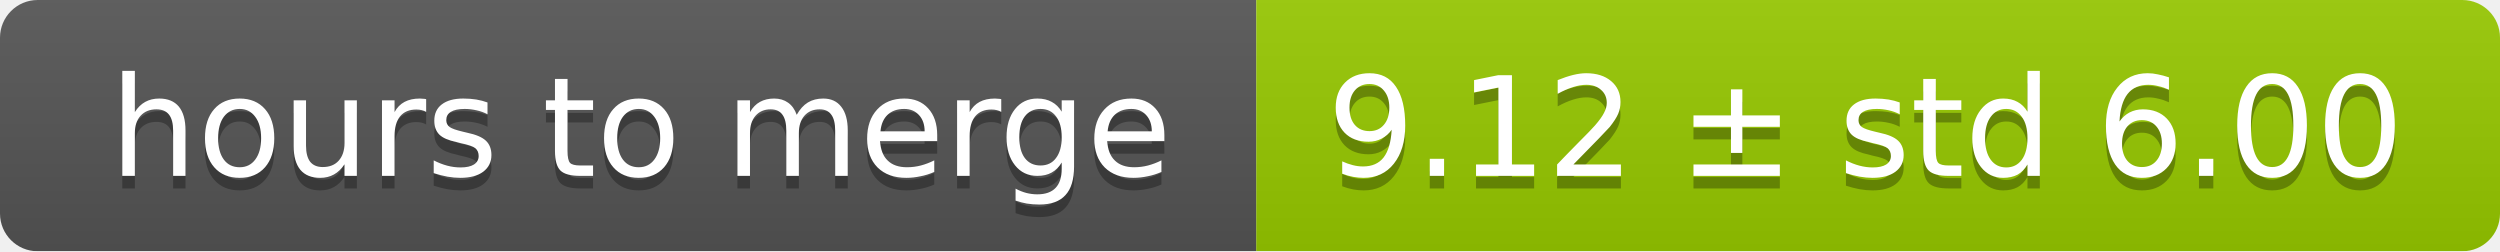
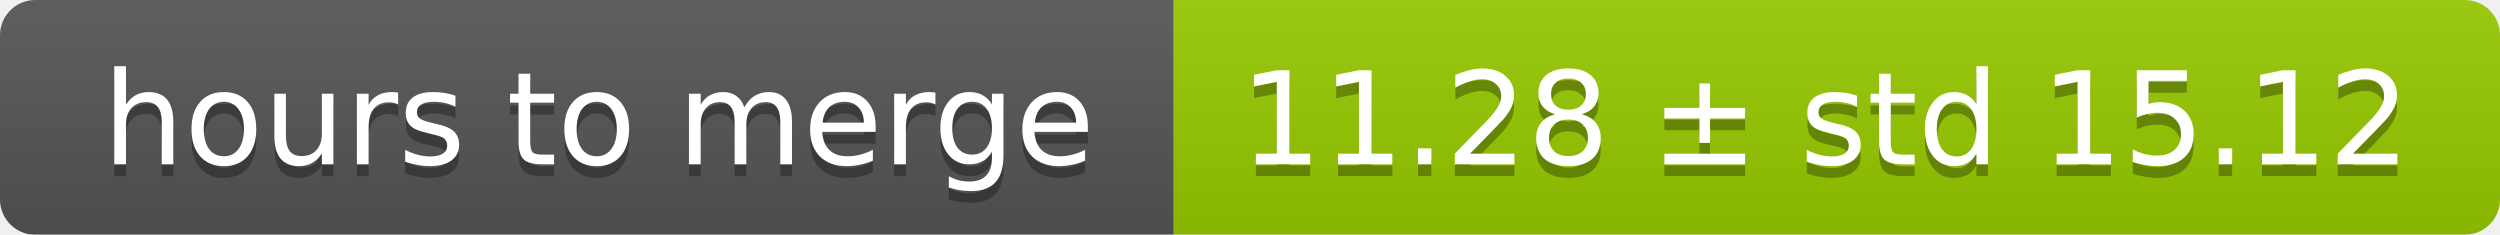
- <svg xmlns="http://www.w3.org/2000/svg" width="199" height="20">
+ <svg xmlns="http://www.w3.org/2000/svg" width="213" height="20">
  <linearGradient id="smooth" x2="0" y2="100%">
    <stop offset="0" stop-color="#bbb" stop-opacity=".1" />
    <stop offset="1" stop-opacity=".1" />
  </linearGradient>
  <mask id="round">
-     <rect width="199" height="20" rx="3" fill="#fff" />
+     <rect width="213" height="20" rx="3" fill="#fff" />
  </mask>
  <g mask="url(#round)">
    <rect width="100" height="20" fill="#555" />
-     <rect x="100" width="99" height="20" fill="#97ca00" />
-     <rect width="199" height="20" fill="url(#smooth)" />
+     <rect x="100" width="113" height="20" fill="#97ca00" />
+     <rect width="213" height="20" fill="url(#smooth)" />
  </g>
  <g fill="#fff" text-anchor="middle" font-family="DejaVu Sans,Verdana,Geneva,sans-serif" font-size="11">
    <text x="51" y="15" fill="#010101" fill-opacity=".3">hours to merge</text>
    <text x="51" y="14">hours to merge</text>
-     <text x="148.5" y="15" fill="#010101" fill-opacity=".3">9.12 ± std 6.00</text>
-     <text x="148.5" y="14">9.12 ± std 6.00</text>
+     <text x="155.5" y="15" fill="#010101" fill-opacity=".3">11.28 ± std 15.12</text>
+     <text x="155.5" y="14">11.28 ± std 15.12</text>
  </g>
</svg>
